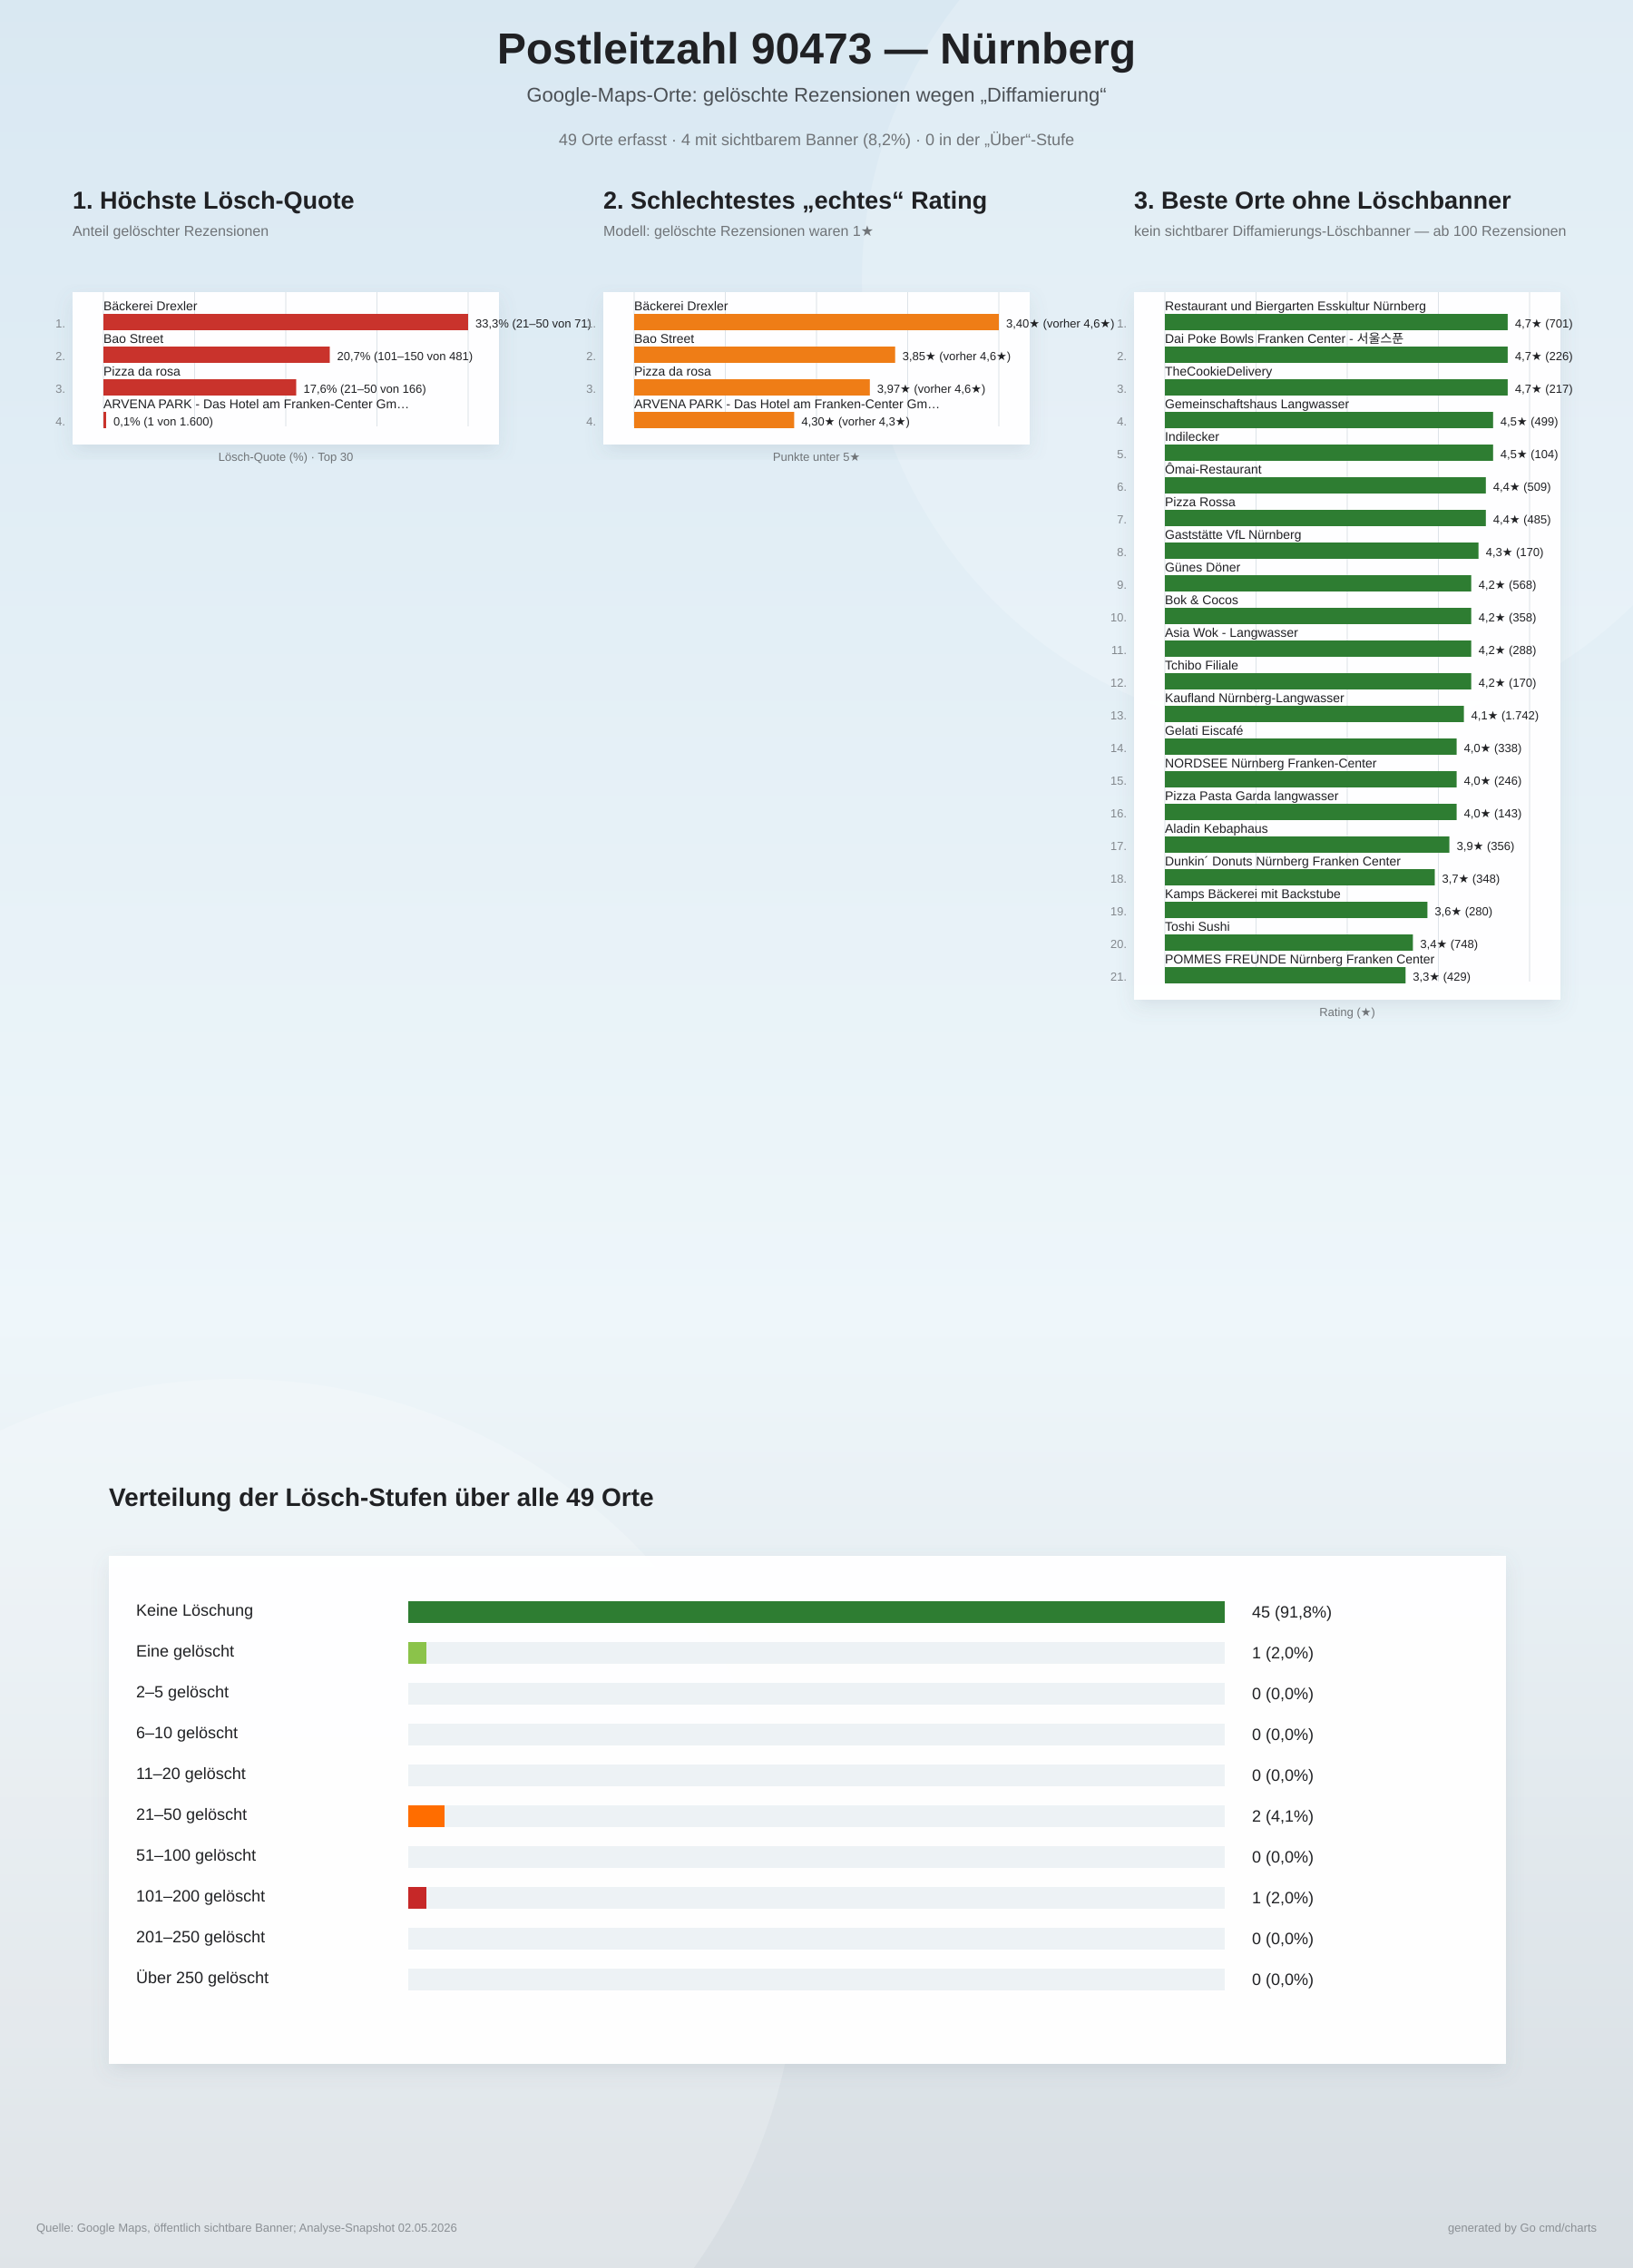
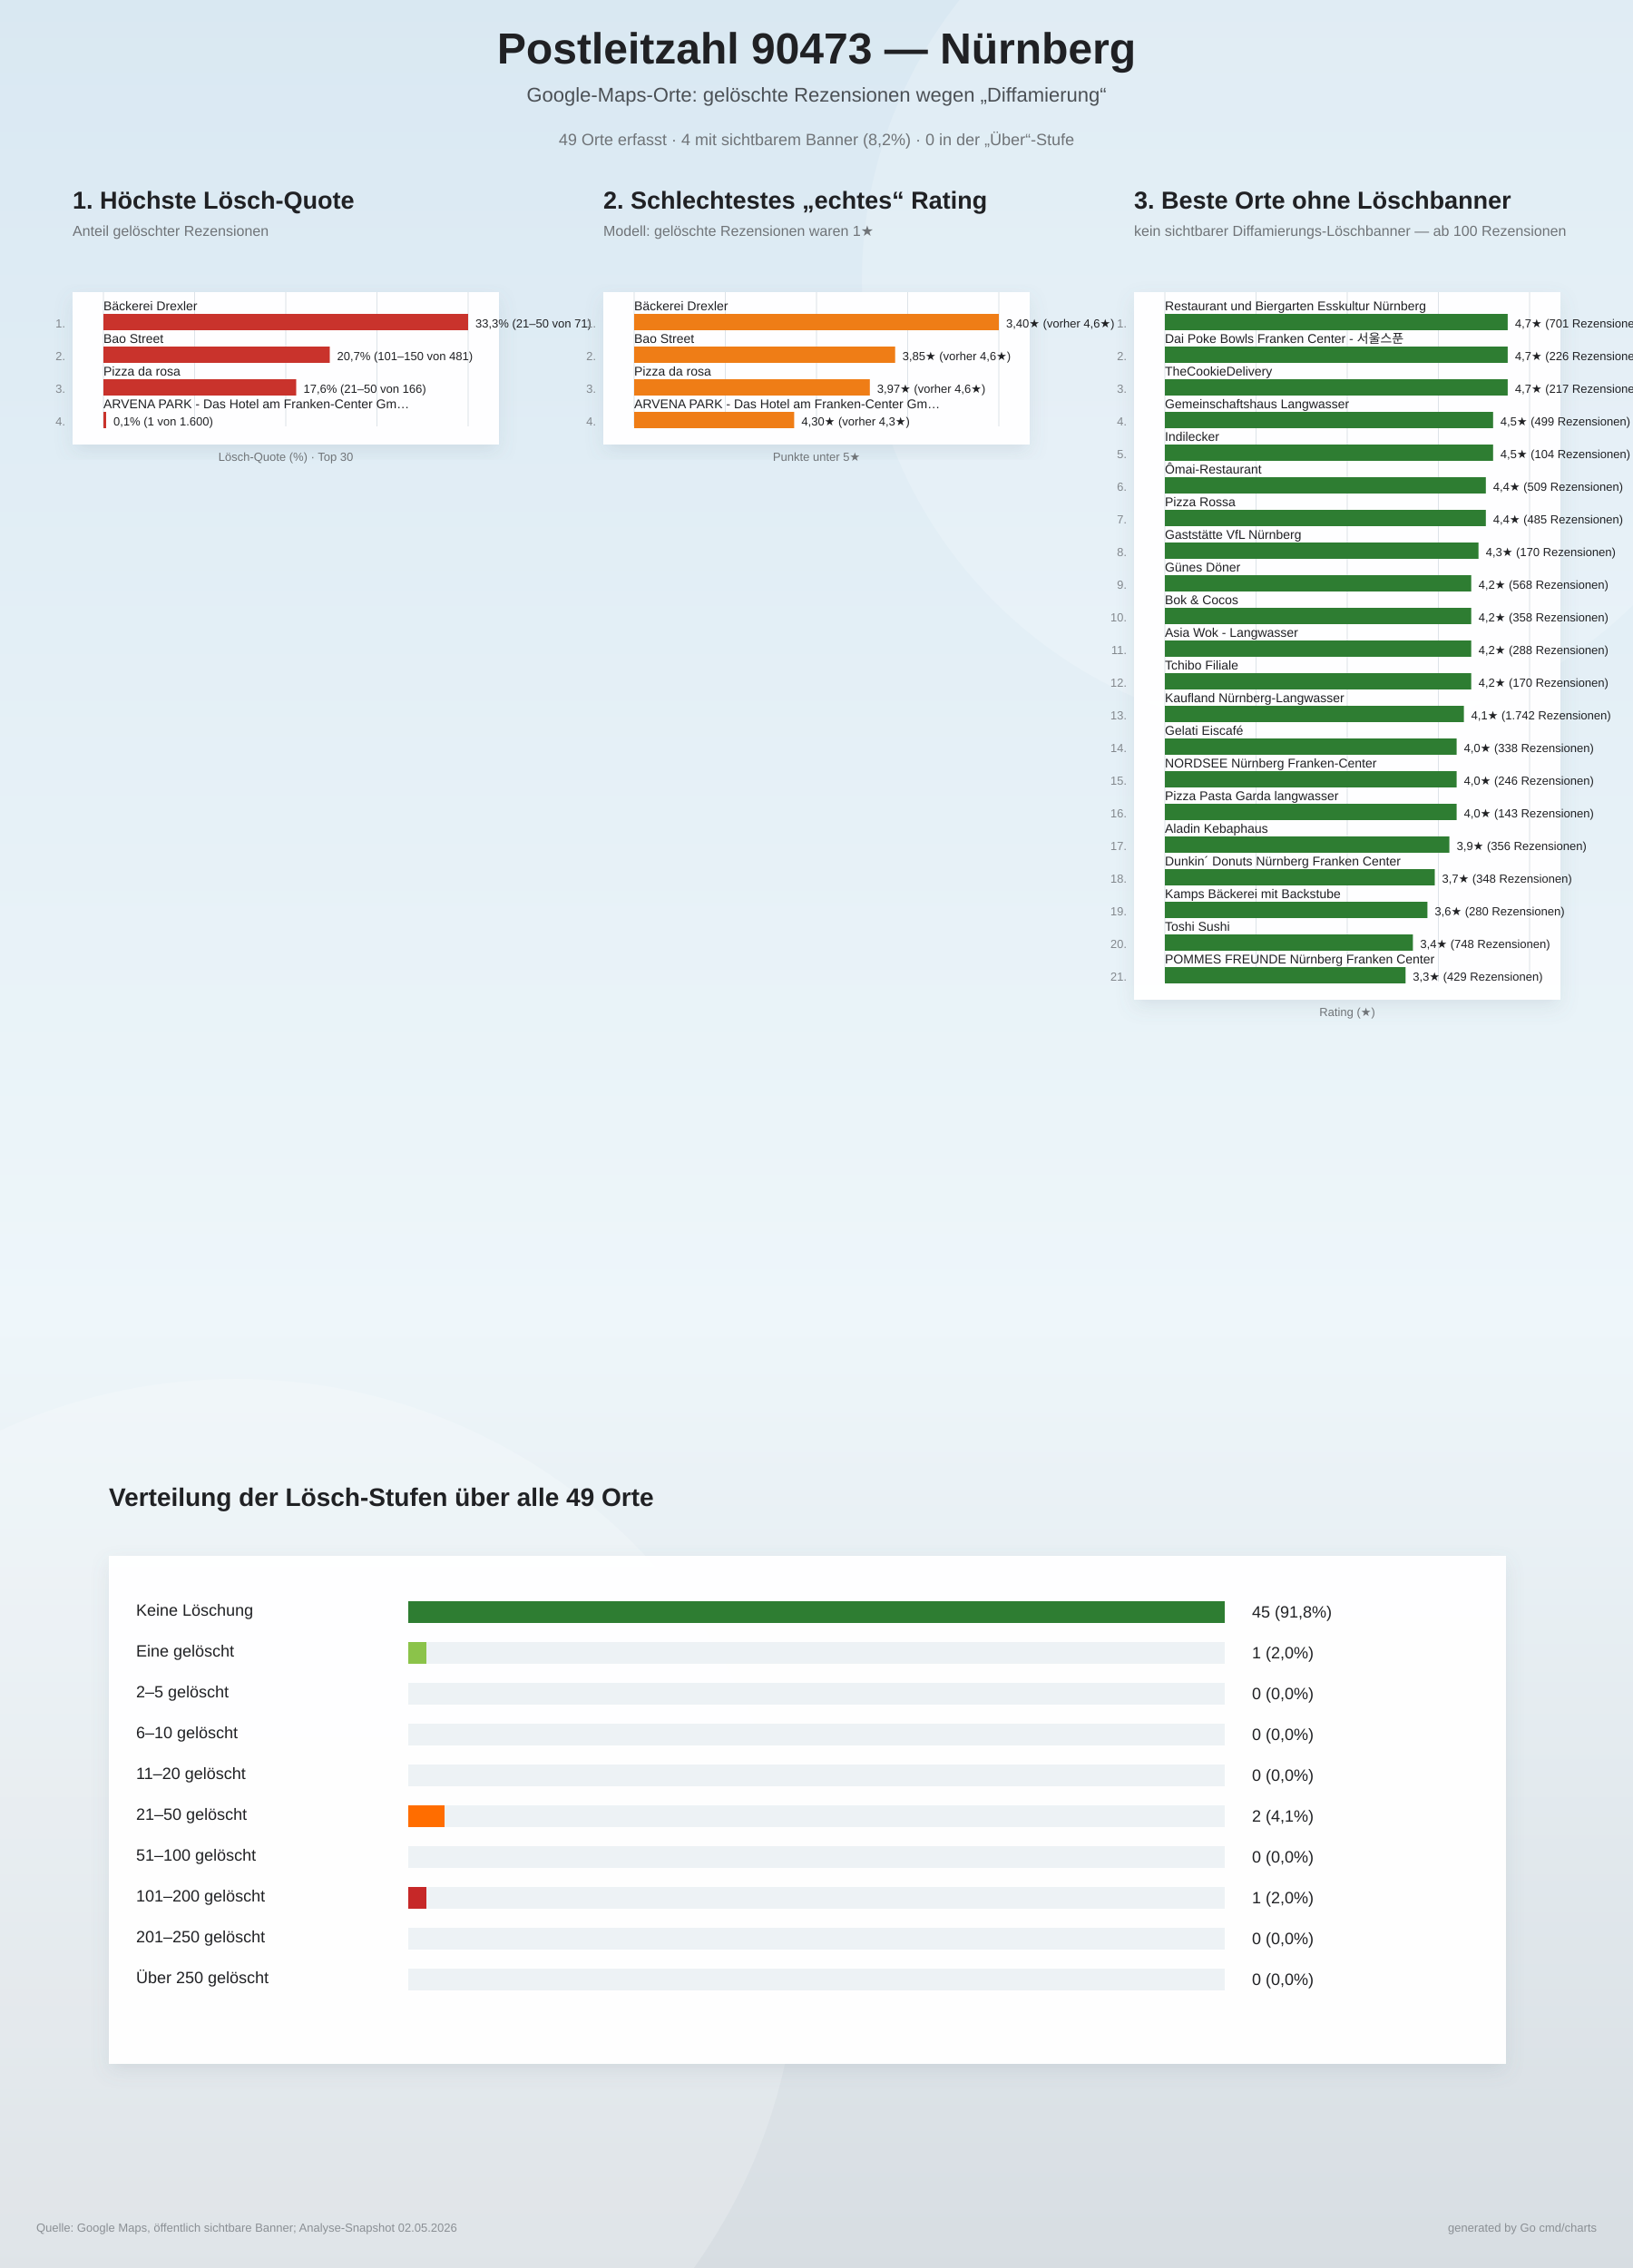
<svg xmlns="http://www.w3.org/2000/svg" width="1800" height="2500" viewBox="0 0 1800 2500">
  <defs>
    <linearGradient id="bg" x1="0" y1="0" x2="0" y2="1">
      <stop offset="0%" stop-color="#d9e8f2" />
      <stop offset="58%" stop-color="#eef6fa" />
      <stop offset="100%" stop-color="#d7dde2" />
    </linearGradient>
    <filter id="softShadow" x="-10%" y="-10%" width="120%" height="120%">
      <feDropShadow dx="0" dy="8" stdDeviation="10" flood-color="#6d7f8a" flood-opacity="0.16" />
    </filter>
  </defs>
  <rect width="100%" height="100%" fill="url(#bg)" />
  <circle cx="1450" cy="310" r="500" fill="#ffffff" opacity="0.18" />
  <circle cx="260" cy="2140" r="620" fill="#ffffff" opacity="0.20" />
  <text x="900" y="70" text-anchor="middle" font-family="Arial, sans-serif" font-size="48" font-weight="800" fill="#202124">Postleitzahl 90473 — Nürnberg</text>
  <text x="900" y="112" text-anchor="middle" font-family="Arial, sans-serif" font-size="22" fill="#4b5055">Google-Maps-Orte: gelöschte Rezensionen wegen „Diffamierung“</text>
  <text x="900" y="160" text-anchor="middle" font-family="Arial, sans-serif" font-size="18" fill="#6f7377">49 Orte erfasst · 4 mit sichtbarem Banner (8,2%) · 0 in der „Über“-Stufe</text>
  <g>
    <text x="80" y="230" font-family="Arial, sans-serif" font-size="27" font-weight="800" fill="#202124">1. Höchste Lösch-Quote</text>
    <text x="80" y="260" font-family="Arial, sans-serif" font-size="16" fill="#6f7377">Anteil gelöschter Rezensionen</text>
    <rect x="80" y="322" width="470" height="168" fill="#ffffff" opacity="0.96" filter="url(#softShadow)" />
    <line x1="114.0" y1="322" x2="114.0" y2="470.0" stroke="#dde3e8" stroke-width="1" />
    <line x1="214.5" y1="322" x2="214.5" y2="470.0" stroke="#dde3e8" stroke-width="1" />
    <line x1="315.0" y1="322" x2="315.0" y2="470.0" stroke="#dde3e8" stroke-width="1" />
    <line x1="415.5" y1="322" x2="415.5" y2="470.0" stroke="#dde3e8" stroke-width="1" />
    <line x1="516.0" y1="322" x2="516.0" y2="470.0" stroke="#dde3e8" stroke-width="1" />
    <text x="72" y="361.0" text-anchor="end" font-family="Arial, sans-serif" font-size="13" fill="#83888d">1.</text>
    <text x="114" y="342.0" font-family="Arial, sans-serif" font-size="14" fill="#202124">Bäckerei Drexler</text>
    <rect x="114" y="346.0" width="402.0" height="18" fill="#c9332c" />
    <text x="524.0" y="361.0" font-family="Arial, sans-serif" font-size="13" fill="#202124">33,3%  (21–50 von 71)</text>
    <text x="72" y="397.0" text-anchor="end" font-family="Arial, sans-serif" font-size="13" fill="#83888d">2.</text>
    <text x="114" y="378.0" font-family="Arial, sans-serif" font-size="14" fill="#202124">Bao Street</text>
    <rect x="114" y="382.0" width="249.5" height="18" fill="#c9332c" />
    <text x="371.5" y="397.0" font-family="Arial, sans-serif" font-size="13" fill="#202124">20,7%  (101–150 von 481)</text>
    <text x="72" y="433.0" text-anchor="end" font-family="Arial, sans-serif" font-size="13" fill="#83888d">3.</text>
    <text x="114" y="414.0" font-family="Arial, sans-serif" font-size="14" fill="#202124">Pizza da rosa</text>
    <rect x="114" y="418.0" width="212.5" height="18" fill="#c9332c" />
    <text x="334.5" y="433.0" font-family="Arial, sans-serif" font-size="13" fill="#202124">17,6%  (21–50 von 166)</text>
    <text x="72" y="469.0" text-anchor="end" font-family="Arial, sans-serif" font-size="13" fill="#83888d">4.</text>
    <text x="114" y="450.0" font-family="Arial, sans-serif" font-size="14" fill="#202124">ARVENA PARK - Das Hotel am Franken-Center Gm…</text>
    <rect x="114" y="454.0" width="3.0" height="18" fill="#c9332c" />
    <text x="125.0" y="469.0" font-family="Arial, sans-serif" font-size="13" fill="#202124">0,1%  (1 von 1.600)</text>
    <text x="315" y="508.0" text-anchor="middle" font-family="Arial, sans-serif" font-size="13" fill="#6f7377">Lösch-Quote (%) · Top 30</text>
  </g>
  <g>
    <text x="665" y="230" font-family="Arial, sans-serif" font-size="27" font-weight="800" fill="#202124">2. Schlechtestes „echtes“ Rating</text>
    <text x="665" y="260" font-family="Arial, sans-serif" font-size="16" fill="#6f7377">Modell: gelöschte Rezensionen waren 1★</text>
    <rect x="665" y="322" width="470" height="168" fill="#ffffff" opacity="0.96" filter="url(#softShadow)" />
    <line x1="699.0" y1="322" x2="699.0" y2="470.0" stroke="#dde3e8" stroke-width="1" />
    <line x1="799.5" y1="322" x2="799.5" y2="470.0" stroke="#dde3e8" stroke-width="1" />
    <line x1="900.0" y1="322" x2="900.0" y2="470.0" stroke="#dde3e8" stroke-width="1" />
    <line x1="1000.5" y1="322" x2="1000.5" y2="470.0" stroke="#dde3e8" stroke-width="1" />
    <line x1="1101.0" y1="322" x2="1101.0" y2="470.0" stroke="#dde3e8" stroke-width="1" />
    <text x="657" y="361.0" text-anchor="end" font-family="Arial, sans-serif" font-size="13" fill="#83888d">1.</text>
    <text x="699" y="342.0" font-family="Arial, sans-serif" font-size="14" fill="#202124">Bäckerei Drexler</text>
    <rect x="699" y="346.0" width="402.0" height="18" fill="#ef7d16" />
    <text x="1109.0" y="361.0" font-family="Arial, sans-serif" font-size="13" fill="#202124">3,40★  (vorher 4,6★)</text>
    <text x="657" y="397.0" text-anchor="end" font-family="Arial, sans-serif" font-size="13" fill="#83888d">2.</text>
    <text x="699" y="378.0" font-family="Arial, sans-serif" font-size="14" fill="#202124">Bao Street</text>
    <rect x="699" y="382.0" width="287.7" height="18" fill="#ef7d16" />
    <text x="994.7" y="397.0" font-family="Arial, sans-serif" font-size="13" fill="#202124">3,85★  (vorher 4,6★)</text>
    <text x="657" y="433.0" text-anchor="end" font-family="Arial, sans-serif" font-size="13" fill="#83888d">3.</text>
    <text x="699" y="414.0" font-family="Arial, sans-serif" font-size="14" fill="#202124">Pizza da rosa</text>
    <rect x="699" y="418.0" width="259.8" height="18" fill="#ef7d16" />
    <text x="966.8" y="433.0" font-family="Arial, sans-serif" font-size="13" fill="#202124">3,97★  (vorher 4,6★)</text>
    <text x="657" y="469.0" text-anchor="end" font-family="Arial, sans-serif" font-size="13" fill="#83888d">4.</text>
    <text x="699" y="450.0" font-family="Arial, sans-serif" font-size="14" fill="#202124">ARVENA PARK - Das Hotel am Franken-Center Gm…</text>
    <rect x="699" y="454.0" width="176.4" height="18" fill="#ef7d16" />
    <text x="883.4" y="469.0" font-family="Arial, sans-serif" font-size="13" fill="#202124">4,30★  (vorher 4,3★)</text>
    <text x="900" y="508.0" text-anchor="middle" font-family="Arial, sans-serif" font-size="13" fill="#6f7377">Punkte unter 5★</text>
  </g>
  <g>
    <text x="1250" y="230" font-family="Arial, sans-serif" font-size="27" font-weight="800" fill="#202124">3. Beste Orte ohne Löschbanner</text>
    <text x="1250" y="260" font-family="Arial, sans-serif" font-size="16" fill="#6f7377">kein sichtbarer Diffamierungs-Löschbanner — ab 100 Rezensionen</text>
    <rect x="1250" y="322" width="470" height="780" fill="#ffffff" opacity="0.96" filter="url(#softShadow)" />
    <line x1="1284.0" y1="322" x2="1284.0" y2="1082.0" stroke="#dde3e8" stroke-width="1" />
    <line x1="1384.5" y1="322" x2="1384.5" y2="1082.0" stroke="#dde3e8" stroke-width="1" />
    <line x1="1485.0" y1="322" x2="1485.0" y2="1082.0" stroke="#dde3e8" stroke-width="1" />
    <line x1="1585.5" y1="322" x2="1585.5" y2="1082.0" stroke="#dde3e8" stroke-width="1" />
    <line x1="1686.0" y1="322" x2="1686.0" y2="1082.0" stroke="#dde3e8" stroke-width="1" />
    <text x="1242" y="361.0" text-anchor="end" font-family="Arial, sans-serif" font-size="13" fill="#83888d">1.</text>
    <text x="1284" y="342.0" font-family="Arial, sans-serif" font-size="14" fill="#202124">Restaurant und Biergarten Esskultur Nürnberg</text>
    <rect x="1284" y="346.0" width="377.9" height="18" fill="#2e7d32" />
-     <text x="1669.9" y="361.0" font-family="Arial, sans-serif" font-size="13" fill="#202124">4,7★  (701)</text>
+     <text x="1669.9" y="361.0" font-family="Arial, sans-serif" font-size="13" fill="#202124">4,7★  (701 Rezensionen)</text>
    <text x="1242" y="397.0" text-anchor="end" font-family="Arial, sans-serif" font-size="13" fill="#83888d">2.</text>
    <text x="1284" y="378.0" font-family="Arial, sans-serif" font-size="14" fill="#202124">Dai Poke Bowls Franken Center - 서울스푼</text>
    <rect x="1284" y="382.0" width="377.9" height="18" fill="#2e7d32" />
-     <text x="1669.9" y="397.0" font-family="Arial, sans-serif" font-size="13" fill="#202124">4,7★  (226)</text>
+     <text x="1669.9" y="397.0" font-family="Arial, sans-serif" font-size="13" fill="#202124">4,7★  (226 Rezensionen)</text>
    <text x="1242" y="433.0" text-anchor="end" font-family="Arial, sans-serif" font-size="13" fill="#83888d">3.</text>
    <text x="1284" y="414.0" font-family="Arial, sans-serif" font-size="14" fill="#202124">TheCookieDelivery</text>
    <rect x="1284" y="418.0" width="377.9" height="18" fill="#2e7d32" />
-     <text x="1669.9" y="433.0" font-family="Arial, sans-serif" font-size="13" fill="#202124">4,7★  (217)</text>
+     <text x="1669.9" y="433.0" font-family="Arial, sans-serif" font-size="13" fill="#202124">4,7★  (217 Rezensionen)</text>
    <text x="1242" y="469.0" text-anchor="end" font-family="Arial, sans-serif" font-size="13" fill="#83888d">4.</text>
    <text x="1284" y="450.0" font-family="Arial, sans-serif" font-size="14" fill="#202124">Gemeinschaftshaus Langwasser</text>
    <rect x="1284" y="454.0" width="361.8" height="18" fill="#2e7d32" />
-     <text x="1653.8" y="469.0" font-family="Arial, sans-serif" font-size="13" fill="#202124">4,5★  (499)</text>
+     <text x="1653.8" y="469.0" font-family="Arial, sans-serif" font-size="13" fill="#202124">4,5★  (499 Rezensionen)</text>
    <text x="1242" y="505.0" text-anchor="end" font-family="Arial, sans-serif" font-size="13" fill="#83888d">5.</text>
    <text x="1284" y="486.0" font-family="Arial, sans-serif" font-size="14" fill="#202124">Indilecker</text>
    <rect x="1284" y="490.0" width="361.8" height="18" fill="#2e7d32" />
-     <text x="1653.8" y="505.0" font-family="Arial, sans-serif" font-size="13" fill="#202124">4,5★  (104)</text>
+     <text x="1653.8" y="505.0" font-family="Arial, sans-serif" font-size="13" fill="#202124">4,5★  (104 Rezensionen)</text>
    <text x="1242" y="541.0" text-anchor="end" font-family="Arial, sans-serif" font-size="13" fill="#83888d">6.</text>
    <text x="1284" y="522.0" font-family="Arial, sans-serif" font-size="14" fill="#202124">Ômai-Restaurant</text>
    <rect x="1284" y="526.0" width="353.8" height="18" fill="#2e7d32" />
-     <text x="1645.8" y="541.0" font-family="Arial, sans-serif" font-size="13" fill="#202124">4,4★  (509)</text>
+     <text x="1645.8" y="541.0" font-family="Arial, sans-serif" font-size="13" fill="#202124">4,4★  (509 Rezensionen)</text>
    <text x="1242" y="577.0" text-anchor="end" font-family="Arial, sans-serif" font-size="13" fill="#83888d">7.</text>
    <text x="1284" y="558.0" font-family="Arial, sans-serif" font-size="14" fill="#202124">Pizza Rossa</text>
    <rect x="1284" y="562.0" width="353.8" height="18" fill="#2e7d32" />
-     <text x="1645.8" y="577.0" font-family="Arial, sans-serif" font-size="13" fill="#202124">4,4★  (485)</text>
+     <text x="1645.8" y="577.0" font-family="Arial, sans-serif" font-size="13" fill="#202124">4,4★  (485 Rezensionen)</text>
    <text x="1242" y="613.0" text-anchor="end" font-family="Arial, sans-serif" font-size="13" fill="#83888d">8.</text>
    <text x="1284" y="594.0" font-family="Arial, sans-serif" font-size="14" fill="#202124">Gaststätte VfL Nürnberg</text>
    <rect x="1284" y="598.0" width="345.7" height="18" fill="#2e7d32" />
-     <text x="1637.7" y="613.0" font-family="Arial, sans-serif" font-size="13" fill="#202124">4,3★  (170)</text>
+     <text x="1637.7" y="613.0" font-family="Arial, sans-serif" font-size="13" fill="#202124">4,3★  (170 Rezensionen)</text>
    <text x="1242" y="649.0" text-anchor="end" font-family="Arial, sans-serif" font-size="13" fill="#83888d">9.</text>
    <text x="1284" y="630.0" font-family="Arial, sans-serif" font-size="14" fill="#202124">Günes Döner</text>
    <rect x="1284" y="634.0" width="337.7" height="18" fill="#2e7d32" />
-     <text x="1629.7" y="649.0" font-family="Arial, sans-serif" font-size="13" fill="#202124">4,2★  (568)</text>
+     <text x="1629.7" y="649.0" font-family="Arial, sans-serif" font-size="13" fill="#202124">4,2★  (568 Rezensionen)</text>
    <text x="1242" y="685.0" text-anchor="end" font-family="Arial, sans-serif" font-size="13" fill="#83888d">10.</text>
    <text x="1284" y="666.0" font-family="Arial, sans-serif" font-size="14" fill="#202124">Bok &amp; Cocos</text>
    <rect x="1284" y="670.0" width="337.7" height="18" fill="#2e7d32" />
-     <text x="1629.7" y="685.0" font-family="Arial, sans-serif" font-size="13" fill="#202124">4,2★  (358)</text>
+     <text x="1629.7" y="685.0" font-family="Arial, sans-serif" font-size="13" fill="#202124">4,2★  (358 Rezensionen)</text>
    <text x="1242" y="721.0" text-anchor="end" font-family="Arial, sans-serif" font-size="13" fill="#83888d">11.</text>
    <text x="1284" y="702.0" font-family="Arial, sans-serif" font-size="14" fill="#202124">Asia Wok - Langwasser</text>
    <rect x="1284" y="706.0" width="337.7" height="18" fill="#2e7d32" />
-     <text x="1629.7" y="721.0" font-family="Arial, sans-serif" font-size="13" fill="#202124">4,2★  (288)</text>
+     <text x="1629.7" y="721.0" font-family="Arial, sans-serif" font-size="13" fill="#202124">4,2★  (288 Rezensionen)</text>
    <text x="1242" y="757.0" text-anchor="end" font-family="Arial, sans-serif" font-size="13" fill="#83888d">12.</text>
    <text x="1284" y="738.0" font-family="Arial, sans-serif" font-size="14" fill="#202124">Tchibo Filiale</text>
    <rect x="1284" y="742.0" width="337.7" height="18" fill="#2e7d32" />
-     <text x="1629.7" y="757.0" font-family="Arial, sans-serif" font-size="13" fill="#202124">4,2★  (170)</text>
+     <text x="1629.7" y="757.0" font-family="Arial, sans-serif" font-size="13" fill="#202124">4,2★  (170 Rezensionen)</text>
    <text x="1242" y="793.0" text-anchor="end" font-family="Arial, sans-serif" font-size="13" fill="#83888d">13.</text>
    <text x="1284" y="774.0" font-family="Arial, sans-serif" font-size="14" fill="#202124">Kaufland Nürnberg-Langwasser</text>
    <rect x="1284" y="778.0" width="329.6" height="18" fill="#2e7d32" />
-     <text x="1621.6" y="793.0" font-family="Arial, sans-serif" font-size="13" fill="#202124">4,1★  (1.742)</text>
+     <text x="1621.6" y="793.0" font-family="Arial, sans-serif" font-size="13" fill="#202124">4,1★  (1.742 Rezensionen)</text>
    <text x="1242" y="829.0" text-anchor="end" font-family="Arial, sans-serif" font-size="13" fill="#83888d">14.</text>
    <text x="1284" y="810.0" font-family="Arial, sans-serif" font-size="14" fill="#202124">Gelati Eiscafé</text>
    <rect x="1284" y="814.0" width="321.6" height="18" fill="#2e7d32" />
-     <text x="1613.6" y="829.0" font-family="Arial, sans-serif" font-size="13" fill="#202124">4,0★  (338)</text>
+     <text x="1613.6" y="829.0" font-family="Arial, sans-serif" font-size="13" fill="#202124">4,0★  (338 Rezensionen)</text>
    <text x="1242" y="865.0" text-anchor="end" font-family="Arial, sans-serif" font-size="13" fill="#83888d">15.</text>
    <text x="1284" y="846.0" font-family="Arial, sans-serif" font-size="14" fill="#202124">NORDSEE Nürnberg Franken-Center</text>
    <rect x="1284" y="850.0" width="321.6" height="18" fill="#2e7d32" />
-     <text x="1613.6" y="865.0" font-family="Arial, sans-serif" font-size="13" fill="#202124">4,0★  (246)</text>
+     <text x="1613.6" y="865.0" font-family="Arial, sans-serif" font-size="13" fill="#202124">4,0★  (246 Rezensionen)</text>
    <text x="1242" y="901.0" text-anchor="end" font-family="Arial, sans-serif" font-size="13" fill="#83888d">16.</text>
    <text x="1284" y="882.0" font-family="Arial, sans-serif" font-size="14" fill="#202124">Pizza Pasta Garda langwasser</text>
    <rect x="1284" y="886.0" width="321.6" height="18" fill="#2e7d32" />
-     <text x="1613.6" y="901.0" font-family="Arial, sans-serif" font-size="13" fill="#202124">4,0★  (143)</text>
+     <text x="1613.6" y="901.0" font-family="Arial, sans-serif" font-size="13" fill="#202124">4,0★  (143 Rezensionen)</text>
    <text x="1242" y="937.0" text-anchor="end" font-family="Arial, sans-serif" font-size="13" fill="#83888d">17.</text>
    <text x="1284" y="918.0" font-family="Arial, sans-serif" font-size="14" fill="#202124">Aladin Kebaphaus</text>
    <rect x="1284" y="922.0" width="313.6" height="18" fill="#2e7d32" />
-     <text x="1605.6" y="937.0" font-family="Arial, sans-serif" font-size="13" fill="#202124">3,9★  (356)</text>
+     <text x="1605.6" y="937.0" font-family="Arial, sans-serif" font-size="13" fill="#202124">3,9★  (356 Rezensionen)</text>
    <text x="1242" y="973.0" text-anchor="end" font-family="Arial, sans-serif" font-size="13" fill="#83888d">18.</text>
    <text x="1284" y="954.0" font-family="Arial, sans-serif" font-size="14" fill="#202124">Dunkin´ Donuts Nürnberg Franken Center</text>
    <rect x="1284" y="958.0" width="297.5" height="18" fill="#2e7d32" />
-     <text x="1589.5" y="973.0" font-family="Arial, sans-serif" font-size="13" fill="#202124">3,7★  (348)</text>
+     <text x="1589.5" y="973.0" font-family="Arial, sans-serif" font-size="13" fill="#202124">3,7★  (348 Rezensionen)</text>
    <text x="1242" y="1009.0" text-anchor="end" font-family="Arial, sans-serif" font-size="13" fill="#83888d">19.</text>
    <text x="1284" y="990.0" font-family="Arial, sans-serif" font-size="14" fill="#202124">Kamps Bäckerei mit Backstube</text>
    <rect x="1284" y="994.0" width="289.4" height="18" fill="#2e7d32" />
-     <text x="1581.4" y="1009.0" font-family="Arial, sans-serif" font-size="13" fill="#202124">3,6★  (280)</text>
+     <text x="1581.4" y="1009.0" font-family="Arial, sans-serif" font-size="13" fill="#202124">3,6★  (280 Rezensionen)</text>
    <text x="1242" y="1045.0" text-anchor="end" font-family="Arial, sans-serif" font-size="13" fill="#83888d">20.</text>
    <text x="1284" y="1026.0" font-family="Arial, sans-serif" font-size="14" fill="#202124">Toshi Sushi</text>
    <rect x="1284" y="1030.0" width="273.4" height="18" fill="#2e7d32" />
-     <text x="1565.4" y="1045.0" font-family="Arial, sans-serif" font-size="13" fill="#202124">3,4★  (748)</text>
+     <text x="1565.4" y="1045.0" font-family="Arial, sans-serif" font-size="13" fill="#202124">3,4★  (748 Rezensionen)</text>
    <text x="1242" y="1081.0" text-anchor="end" font-family="Arial, sans-serif" font-size="13" fill="#83888d">21.</text>
    <text x="1284" y="1062.0" font-family="Arial, sans-serif" font-size="14" fill="#202124">POMMES FREUNDE Nürnberg Franken Center</text>
    <rect x="1284" y="1066.0" width="265.3" height="18" fill="#2e7d32" />
-     <text x="1557.3" y="1081.0" font-family="Arial, sans-serif" font-size="13" fill="#202124">3,3★  (429)</text>
+     <text x="1557.3" y="1081.0" font-family="Arial, sans-serif" font-size="13" fill="#202124">3,3★  (429 Rezensionen)</text>
    <text x="1485" y="1120.0" text-anchor="middle" font-family="Arial, sans-serif" font-size="13" fill="#6f7377">Rating (★)</text>
  </g>
  <g>
    <text x="120" y="1660" font-family="Arial, sans-serif" font-size="28" font-weight="800" fill="#202124">Verteilung der Lösch-Stufen über alle 49 Orte</text>
    <rect x="120" y="1715" width="1540" height="560" fill="#ffffff" opacity="0.96" filter="url(#softShadow)" />
    <text x="150" y="1781" font-family="Arial, sans-serif" font-size="18" fill="#202124">Keine Löschung</text>
    <rect x="450" y="1765" width="900" height="24" fill="#edf2f5" />
    <rect x="450" y="1765" width="900.0" height="24" fill="#2e7d32" />
    <text x="1380" y="1783" font-family="Arial, sans-serif" font-size="18" fill="#202124">45 (91,8%)</text>
    <text x="150" y="1826" font-family="Arial, sans-serif" font-size="18" fill="#202124">Eine gelöscht</text>
    <rect x="450" y="1810" width="900" height="24" fill="#edf2f5" />
    <rect x="450" y="1810" width="20.0" height="24" fill="#8bc34a" />
    <text x="1380" y="1828" font-family="Arial, sans-serif" font-size="18" fill="#202124">1 (2,0%)</text>
    <text x="150" y="1871" font-family="Arial, sans-serif" font-size="18" fill="#202124">2–5 gelöscht</text>
    <rect x="450" y="1855" width="900" height="24" fill="#edf2f5" />
    <rect x="450" y="1855" width="0.0" height="24" fill="#cddc39" />
    <text x="1380" y="1873" font-family="Arial, sans-serif" font-size="18" fill="#202124">0 (0,0%)</text>
    <text x="150" y="1916" font-family="Arial, sans-serif" font-size="18" fill="#202124">6–10 gelöscht</text>
    <rect x="450" y="1900" width="900" height="24" fill="#edf2f5" />
    <rect x="450" y="1900" width="0.0" height="24" fill="#ffca28" />
    <text x="1380" y="1918" font-family="Arial, sans-serif" font-size="18" fill="#202124">0 (0,0%)</text>
    <text x="150" y="1961" font-family="Arial, sans-serif" font-size="18" fill="#202124">11–20 gelöscht</text>
    <rect x="450" y="1945" width="900" height="24" fill="#edf2f5" />
    <rect x="450" y="1945" width="0.0" height="24" fill="#ff9f1c" />
    <text x="1380" y="1963" font-family="Arial, sans-serif" font-size="18" fill="#202124">0 (0,0%)</text>
    <text x="150" y="2006" font-family="Arial, sans-serif" font-size="18" fill="#202124">21–50 gelöscht</text>
    <rect x="450" y="1990" width="900" height="24" fill="#edf2f5" />
    <rect x="450" y="1990" width="40.0" height="24" fill="#ff6d00" />
    <text x="1380" y="2008" font-family="Arial, sans-serif" font-size="18" fill="#202124">2 (4,1%)</text>
    <text x="150" y="2051" font-family="Arial, sans-serif" font-size="18" fill="#202124">51–100 gelöscht</text>
    <rect x="450" y="2035" width="900" height="24" fill="#edf2f5" />
    <rect x="450" y="2035" width="0.0" height="24" fill="#e5391b" />
    <text x="1380" y="2053" font-family="Arial, sans-serif" font-size="18" fill="#202124">0 (0,0%)</text>
    <text x="150" y="2096" font-family="Arial, sans-serif" font-size="18" fill="#202124">101–200 gelöscht</text>
    <rect x="450" y="2080" width="900" height="24" fill="#edf2f5" />
    <rect x="450" y="2080" width="20.0" height="24" fill="#c62828" />
    <text x="1380" y="2098" font-family="Arial, sans-serif" font-size="18" fill="#202124">1 (2,0%)</text>
    <text x="150" y="2141" font-family="Arial, sans-serif" font-size="18" fill="#202124">201–250 gelöscht</text>
    <rect x="450" y="2125" width="900" height="24" fill="#edf2f5" />
    <rect x="450" y="2125" width="0.0" height="24" fill="#8e1919" />
    <text x="1380" y="2143" font-family="Arial, sans-serif" font-size="18" fill="#202124">0 (0,0%)</text>
    <text x="150" y="2186" font-family="Arial, sans-serif" font-size="18" fill="#202124">Über 250 gelöscht</text>
    <rect x="450" y="2170" width="900" height="24" fill="#edf2f5" />
    <rect x="450" y="2170" width="0.0" height="24" fill="#5b0f0f" />
    <text x="1380" y="2188" font-family="Arial, sans-serif" font-size="18" fill="#202124">0 (0,0%)</text>
  </g>
  <text x="40" y="2460" font-family="Arial, sans-serif" font-size="13" fill="#8a8f94">Quelle: Google Maps, öffentlich sichtbare Banner; Analyse-Snapshot 02.05.2026</text>
  <text x="1760" y="2460" text-anchor="end" font-family="Arial, sans-serif" font-size="13" fill="#8a8f94">generated by Go cmd/charts</text>
</svg>
